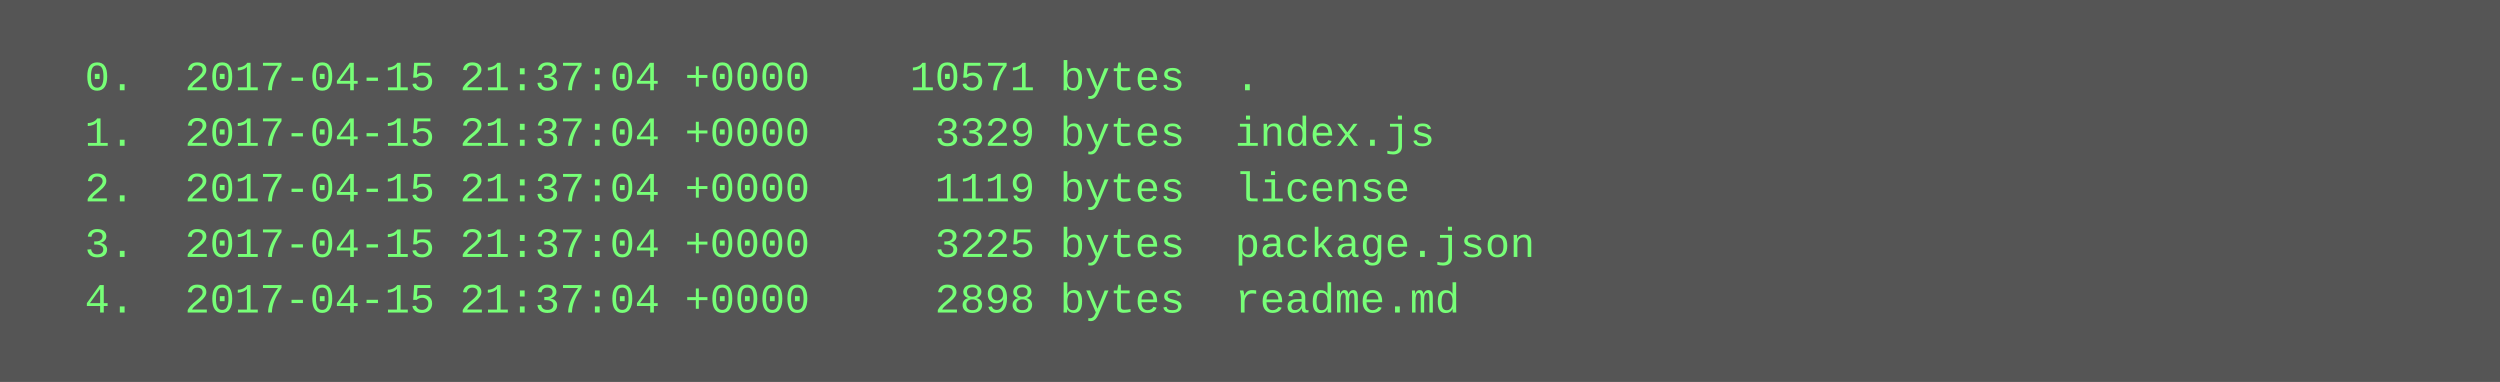
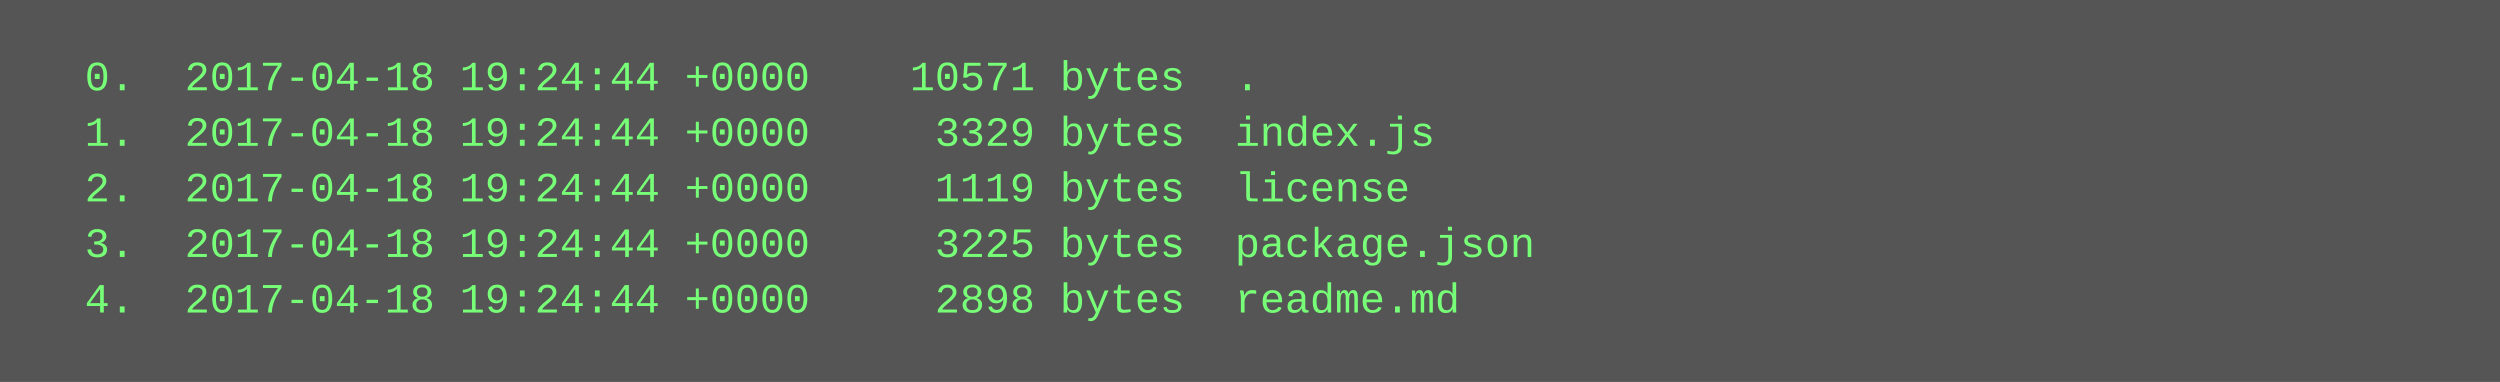
<svg xmlns="http://www.w3.org/2000/svg" height="110" width="720">
  <rect height="110" fill="#555" width="720" />
  <text fill="#7f7" font-family="Courier New" font-size="12" xml:space="preserve">
-     <tspan x="10" y="26">  0.  2017-04-15 21:37:04 +0000    10571 bytes  .</tspan>
-     <tspan x="10" y="42">  1.  2017-04-15 21:37:04 +0000     3329 bytes  index.js</tspan>
-     <tspan x="10" y="58">  2.  2017-04-15 21:37:04 +0000     1119 bytes  license</tspan>
-     <tspan x="10" y="74">  3.  2017-04-15 21:37:04 +0000     3225 bytes  package.json</tspan>
-     <tspan x="10" y="90">  4.  2017-04-15 21:37:04 +0000     2898 bytes  readme.md</tspan>
+     <tspan x="10" y="26">  0.  2017-04-18 19:24:44 +0000    10571 bytes  .</tspan>
+     <tspan x="10" y="42">  1.  2017-04-18 19:24:44 +0000     3329 bytes  index.js</tspan>
+     <tspan x="10" y="58">  2.  2017-04-18 19:24:44 +0000     1119 bytes  license</tspan>
+     <tspan x="10" y="74">  3.  2017-04-18 19:24:44 +0000     3225 bytes  package.json</tspan>
+     <tspan x="10" y="90">  4.  2017-04-18 19:24:44 +0000     2898 bytes  readme.md</tspan>
  </text>
</svg>
